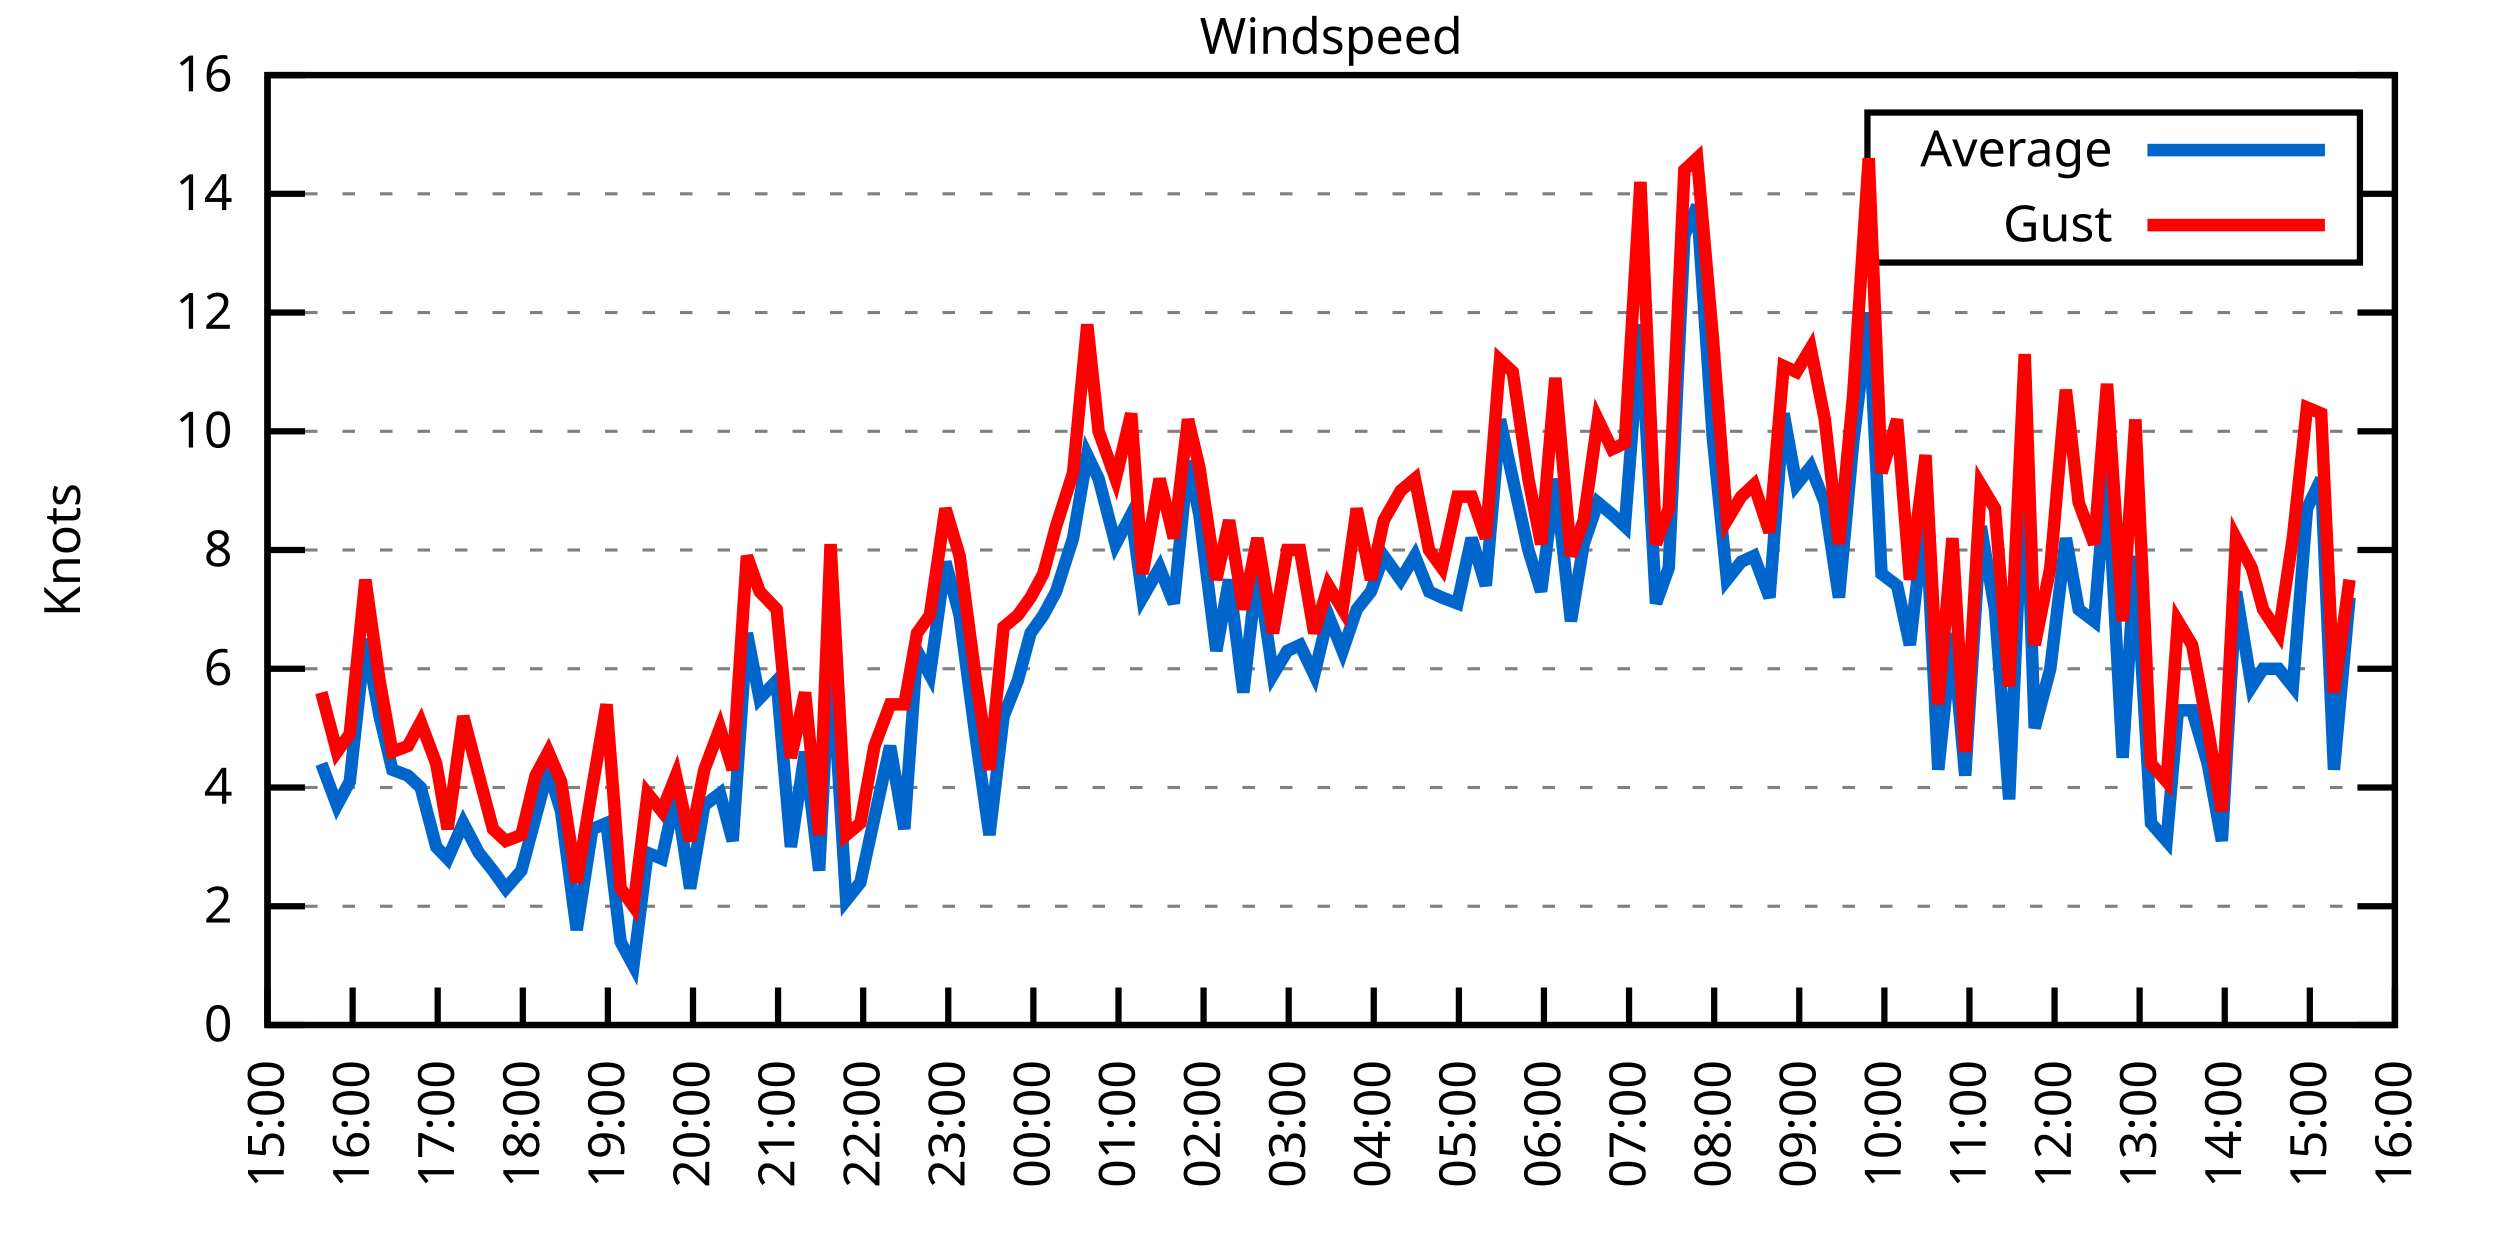
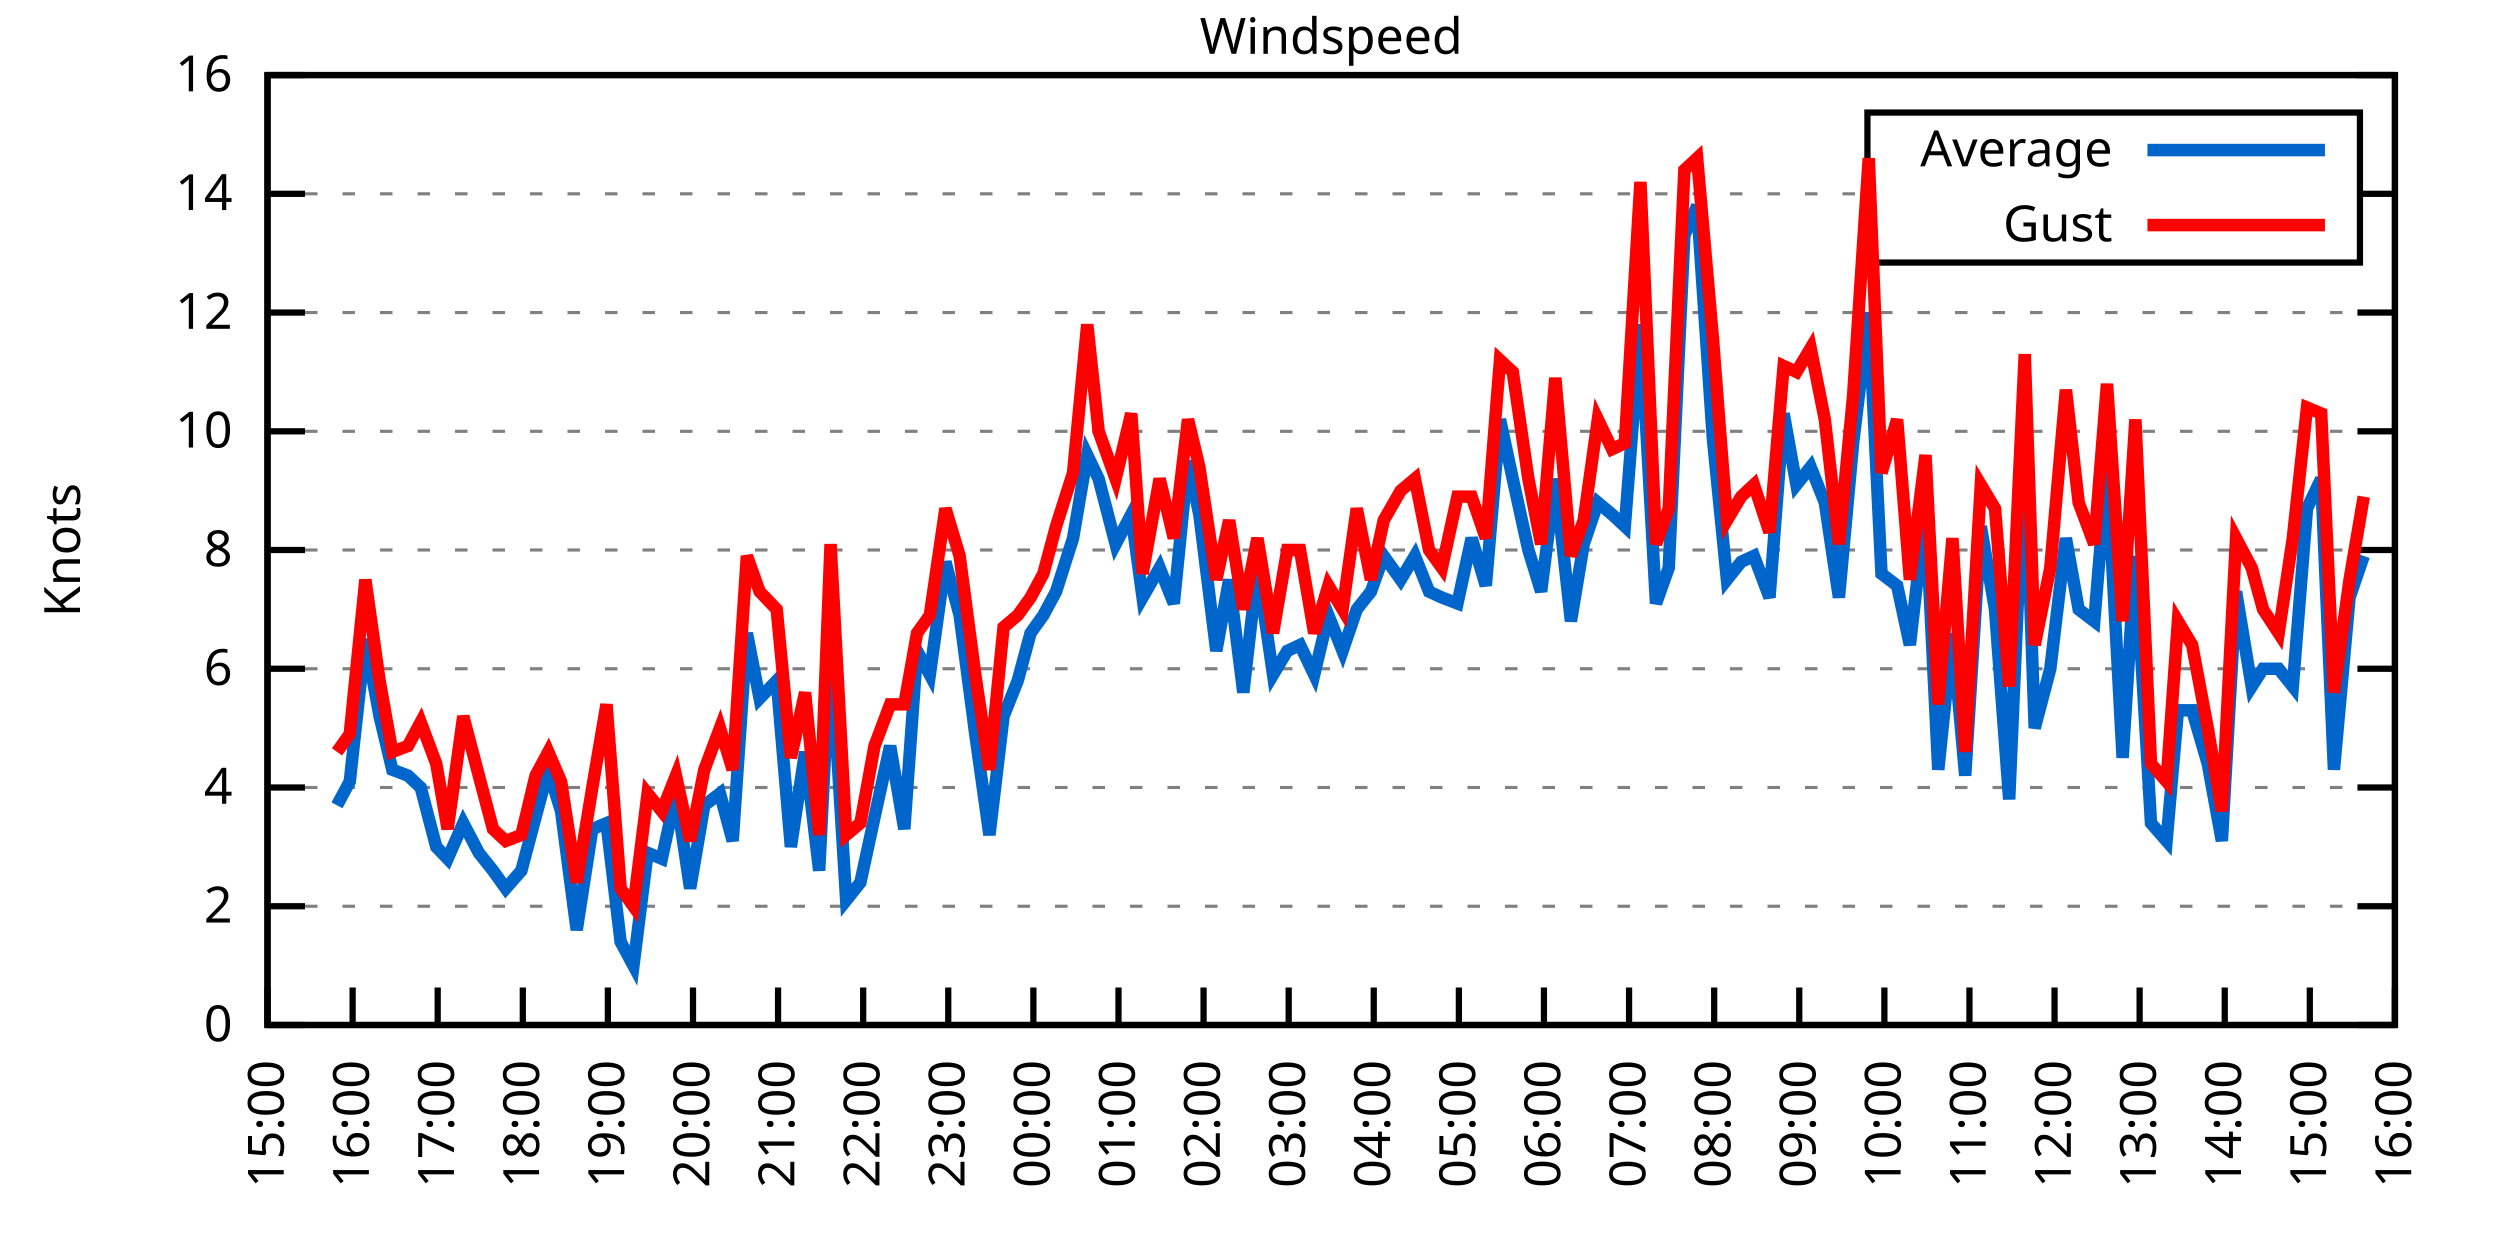
<svg xmlns="http://www.w3.org/2000/svg" xmlns:xlink="http://www.w3.org/1999/xlink" width="400" height="200" viewBox="0 0 400 200">
  <g id="gnuplot_canvas">
    <rect x="0" y="0" width="400" height="200" fill="none" />
    <defs>
      <circle id="gpDot" r="0.5" stroke-width="0.5" stroke="currentColor" />
      <path id="gpPt0" stroke-width="0.333" stroke="currentColor" d="M-1,0 h2 M0,-1 v2" />
      <path id="gpPt1" stroke-width="0.333" stroke="currentColor" d="M-1,-1 L1,1 M1,-1 L-1,1" />
      <path id="gpPt2" stroke-width="0.333" stroke="currentColor" d="M-1,0 L1,0 M0,-1 L0,1 M-1,-1 L1,1 M-1,1 L1,-1" />
      <rect id="gpPt3" stroke-width="0.333" stroke="currentColor" x="-1" y="-1" width="2" height="2" />
      <rect id="gpPt4" stroke-width="0.333" stroke="currentColor" fill="currentColor" x="-1" y="-1" width="2" height="2" />
      <circle id="gpPt5" stroke-width="0.333" stroke="currentColor" cx="0" cy="0" r="1" />
      <use xlink:href="#gpPt5" id="gpPt6" fill="currentColor" stroke="none" />
      <path id="gpPt7" stroke-width="0.333" stroke="currentColor" d="M0,-1.33 L-1.33,0.67 L1.33,0.67 z" />
      <use xlink:href="#gpPt7" id="gpPt8" fill="currentColor" stroke="none" />
      <use xlink:href="#gpPt7" id="gpPt9" stroke="currentColor" transform="rotate(180)" />
      <use xlink:href="#gpPt9" id="gpPt10" fill="currentColor" stroke="none" />
      <use xlink:href="#gpPt3" id="gpPt11" stroke="currentColor" transform="rotate(45)" />
      <use xlink:href="#gpPt11" id="gpPt12" fill="currentColor" stroke="none" />
      <path id="gpPt13" stroke-width="0.333" stroke="currentColor" d="M0,1.330 L1.265,0.411 L0.782,-1.067 L-0.782,-1.076 L-1.265,0.411 z" />
      <use xlink:href="#gpPt13" id="gpPt14" fill="currentColor" stroke="none" />
      <filter id="textbox" filterUnits="objectBoundingBox" x="0" y="0" height="1" width="1">
        <feFlood flood-color="white" flood-opacity="1" result="bgnd" />
        <feComposite in="SourceGraphic" in2="bgnd" operator="atop" />
      </filter>
      <filter id="greybox" filterUnits="objectBoundingBox" x="0" y="0" height="1" width="1">
        <feFlood flood-color="lightgrey" flood-opacity="1" result="grey" />
        <feComposite in="SourceGraphic" in2="grey" operator="atop" />
      </filter>
    </defs>
    <g fill="none" color="white" stroke="currentColor" stroke-width="1.00" stroke-linecap="butt" stroke-linejoin="miter">
</g>
    <g fill="none" color="black" stroke="currentColor" stroke-width="1.00" stroke-linecap="butt" stroke-linejoin="miter">
      <g stroke="none" shape-rendering="crispEdges">
        <polygon fill="rgb(255, 255, 255)" points="42.80,164.00 383.18,164.00 383.18,12.02 42.80,12.02 " />
      </g>
    </g>
    <g fill="none" color="black" stroke="currentColor" stroke-width="1.00" stroke-linecap="butt" stroke-linejoin="miter">
</g>
    <g fill="none" color="black" stroke="black" stroke-width="0.50" stroke-linecap="butt" stroke-linejoin="miter">
</g>
    <g fill="none" color="gray" stroke="currentColor" stroke-width="0.50" stroke-linecap="butt" stroke-linejoin="miter">
      <path stroke="gray" stroke-dasharray="2,4" class="gridline" d="M42.80,164.00 L383.19,164.00  " />
    </g>
    <g fill="none" color="gray" stroke="gray" stroke-width="1.00" stroke-linecap="butt" stroke-linejoin="miter">
</g>
    <g fill="none" color="black" stroke="currentColor" stroke-width="1.00" stroke-linecap="butt" stroke-linejoin="miter">
      <path stroke="black" d="M42.80,164.00 L48.80,164.00 M383.19,164.00 L377.19,164.00  " />
      <g transform="translate(37.20,166.60)" stroke="none" fill="black" font-family="Sans" font-size="8.00" text-anchor="end">
        <text>
          <tspan font-family="Sans"> 0</tspan>
        </text>
      </g>
    </g>
    <g fill="none" color="black" stroke="currentColor" stroke-width="1.00" stroke-linecap="butt" stroke-linejoin="miter">
</g>
    <g fill="none" color="black" stroke="black" stroke-width="0.50" stroke-linecap="butt" stroke-linejoin="miter">
</g>
    <g fill="none" color="gray" stroke="currentColor" stroke-width="0.50" stroke-linecap="butt" stroke-linejoin="miter">
      <path stroke="gray" stroke-dasharray="2,4" class="gridline" d="M42.80,145.00 L383.19,145.00  " />
    </g>
    <g fill="none" color="gray" stroke="gray" stroke-width="1.00" stroke-linecap="butt" stroke-linejoin="miter">
</g>
    <g fill="none" color="black" stroke="currentColor" stroke-width="1.00" stroke-linecap="butt" stroke-linejoin="miter">
      <path stroke="black" d="M42.80,145.00 L48.80,145.00 M383.19,145.00 L377.19,145.00  " />
      <g transform="translate(37.20,147.60)" stroke="none" fill="black" font-family="Sans" font-size="8.00" text-anchor="end">
        <text>
          <tspan font-family="Sans"> 2</tspan>
        </text>
      </g>
    </g>
    <g fill="none" color="black" stroke="currentColor" stroke-width="1.00" stroke-linecap="butt" stroke-linejoin="miter">
</g>
    <g fill="none" color="black" stroke="black" stroke-width="0.50" stroke-linecap="butt" stroke-linejoin="miter">
</g>
    <g fill="none" color="gray" stroke="currentColor" stroke-width="0.50" stroke-linecap="butt" stroke-linejoin="miter">
      <path stroke="gray" stroke-dasharray="2,4" class="gridline" d="M42.80,126.00 L383.19,126.00  " />
    </g>
    <g fill="none" color="gray" stroke="gray" stroke-width="1.00" stroke-linecap="butt" stroke-linejoin="miter">
</g>
    <g fill="none" color="black" stroke="currentColor" stroke-width="1.00" stroke-linecap="butt" stroke-linejoin="miter">
      <path stroke="black" d="M42.80,126.00 L48.80,126.00 M383.19,126.00 L377.19,126.00  " />
      <g transform="translate(37.20,128.60)" stroke="none" fill="black" font-family="Sans" font-size="8.00" text-anchor="end">
        <text>
          <tspan font-family="Sans"> 4</tspan>
        </text>
      </g>
    </g>
    <g fill="none" color="black" stroke="currentColor" stroke-width="1.00" stroke-linecap="butt" stroke-linejoin="miter">
</g>
    <g fill="none" color="black" stroke="black" stroke-width="0.50" stroke-linecap="butt" stroke-linejoin="miter">
</g>
    <g fill="none" color="gray" stroke="currentColor" stroke-width="0.50" stroke-linecap="butt" stroke-linejoin="miter">
      <path stroke="gray" stroke-dasharray="2,4" class="gridline" d="M42.80,107.00 L383.19,107.00  " />
    </g>
    <g fill="none" color="gray" stroke="gray" stroke-width="1.00" stroke-linecap="butt" stroke-linejoin="miter">
</g>
    <g fill="none" color="black" stroke="currentColor" stroke-width="1.00" stroke-linecap="butt" stroke-linejoin="miter">
      <path stroke="black" d="M42.80,107.00 L48.80,107.00 M383.19,107.00 L377.19,107.00  " />
      <g transform="translate(37.20,109.60)" stroke="none" fill="black" font-family="Sans" font-size="8.00" text-anchor="end">
        <text>
          <tspan font-family="Sans"> 6</tspan>
        </text>
      </g>
    </g>
    <g fill="none" color="black" stroke="currentColor" stroke-width="1.00" stroke-linecap="butt" stroke-linejoin="miter">
</g>
    <g fill="none" color="black" stroke="black" stroke-width="0.50" stroke-linecap="butt" stroke-linejoin="miter">
</g>
    <g fill="none" color="gray" stroke="currentColor" stroke-width="0.50" stroke-linecap="butt" stroke-linejoin="miter">
      <path stroke="gray" stroke-dasharray="2,4" class="gridline" d="M42.80,88.00 L383.19,88.00  " />
    </g>
    <g fill="none" color="gray" stroke="gray" stroke-width="1.00" stroke-linecap="butt" stroke-linejoin="miter">
</g>
    <g fill="none" color="black" stroke="currentColor" stroke-width="1.00" stroke-linecap="butt" stroke-linejoin="miter">
      <path stroke="black" d="M42.80,88.00 L48.80,88.00 M383.19,88.00 L377.19,88.00  " />
      <g transform="translate(37.20,90.60)" stroke="none" fill="black" font-family="Sans" font-size="8.00" text-anchor="end">
        <text>
          <tspan font-family="Sans"> 8</tspan>
        </text>
      </g>
    </g>
    <g fill="none" color="black" stroke="currentColor" stroke-width="1.00" stroke-linecap="butt" stroke-linejoin="miter">
</g>
    <g fill="none" color="black" stroke="black" stroke-width="0.50" stroke-linecap="butt" stroke-linejoin="miter">
</g>
    <g fill="none" color="gray" stroke="currentColor" stroke-width="0.50" stroke-linecap="butt" stroke-linejoin="miter">
      <path stroke="gray" stroke-dasharray="2,4" class="gridline" d="M42.80,69.01 L383.19,69.01  " />
    </g>
    <g fill="none" color="gray" stroke="gray" stroke-width="1.00" stroke-linecap="butt" stroke-linejoin="miter">
</g>
    <g fill="none" color="black" stroke="currentColor" stroke-width="1.00" stroke-linecap="butt" stroke-linejoin="miter">
      <path stroke="black" d="M42.80,69.01 L48.80,69.01 M383.19,69.01 L377.19,69.01  " />
      <g transform="translate(37.20,71.61)" stroke="none" fill="black" font-family="Sans" font-size="8.00" text-anchor="end">
        <text>
          <tspan font-family="Sans"> 10</tspan>
        </text>
      </g>
    </g>
    <g fill="none" color="black" stroke="currentColor" stroke-width="1.00" stroke-linecap="butt" stroke-linejoin="miter">
</g>
    <g fill="none" color="black" stroke="black" stroke-width="0.50" stroke-linecap="butt" stroke-linejoin="miter">
</g>
    <g fill="none" color="gray" stroke="currentColor" stroke-width="0.50" stroke-linecap="butt" stroke-linejoin="miter">
      <path stroke="gray" stroke-dasharray="2,4" class="gridline" d="M42.80,50.01 L383.19,50.01  " />
    </g>
    <g fill="none" color="gray" stroke="gray" stroke-width="1.00" stroke-linecap="butt" stroke-linejoin="miter">
</g>
    <g fill="none" color="black" stroke="currentColor" stroke-width="1.00" stroke-linecap="butt" stroke-linejoin="miter">
      <path stroke="black" d="M42.80,50.01 L48.80,50.01 M383.19,50.01 L377.19,50.01  " />
      <g transform="translate(37.20,52.61)" stroke="none" fill="black" font-family="Sans" font-size="8.00" text-anchor="end">
        <text>
          <tspan font-family="Sans"> 12</tspan>
        </text>
      </g>
    </g>
    <g fill="none" color="black" stroke="currentColor" stroke-width="1.00" stroke-linecap="butt" stroke-linejoin="miter">
</g>
    <g fill="none" color="black" stroke="black" stroke-width="0.50" stroke-linecap="butt" stroke-linejoin="miter">
</g>
    <g fill="none" color="gray" stroke="currentColor" stroke-width="0.50" stroke-linecap="butt" stroke-linejoin="miter">
      <path stroke="gray" stroke-dasharray="2,4" class="gridline" d="M42.80,31.01 L298.79,31.01 M377.59,31.01 L383.19,31.01  " />
    </g>
    <g fill="none" color="gray" stroke="gray" stroke-width="1.00" stroke-linecap="butt" stroke-linejoin="miter">
</g>
    <g fill="none" color="black" stroke="currentColor" stroke-width="1.00" stroke-linecap="butt" stroke-linejoin="miter">
      <path stroke="black" d="M42.80,31.01 L48.80,31.01 M383.19,31.01 L377.19,31.01  " />
      <g transform="translate(37.20,33.61)" stroke="none" fill="black" font-family="Sans" font-size="8.00" text-anchor="end">
        <text>
          <tspan font-family="Sans"> 14</tspan>
        </text>
      </g>
    </g>
    <g fill="none" color="black" stroke="currentColor" stroke-width="1.00" stroke-linecap="butt" stroke-linejoin="miter">
</g>
    <g fill="none" color="black" stroke="black" stroke-width="0.50" stroke-linecap="butt" stroke-linejoin="miter">
</g>
    <g fill="none" color="gray" stroke="currentColor" stroke-width="0.50" stroke-linecap="butt" stroke-linejoin="miter">
      <path stroke="gray" stroke-dasharray="2,4" class="gridline" d="M42.80,12.01 L383.19,12.01  " />
    </g>
    <g fill="none" color="gray" stroke="gray" stroke-width="1.00" stroke-linecap="butt" stroke-linejoin="miter">
</g>
    <g fill="none" color="black" stroke="currentColor" stroke-width="1.00" stroke-linecap="butt" stroke-linejoin="miter">
      <path stroke="black" d="M42.80,12.01 L48.80,12.01 M383.19,12.01 L377.19,12.01  " />
      <g transform="translate(37.20,14.61)" stroke="none" fill="black" font-family="Sans" font-size="8.00" text-anchor="end">
        <text>
          <tspan font-family="Sans"> 16</tspan>
        </text>
      </g>
    </g>
    <g fill="none" color="black" stroke="currentColor" stroke-width="1.00" stroke-linecap="butt" stroke-linejoin="miter">
      <path stroke="black" d="M42.80,164.00 L42.80,158.00  " />
      <g transform="translate(45.40,169.60) rotate(270.00)" stroke="none" fill="black" font-family="Sans" font-size="8.00" text-anchor="end">
        <text>
          <tspan font-family="Sans">15:00</tspan>
        </text>
      </g>
    </g>
    <g fill="none" color="black" stroke="currentColor" stroke-width="1.00" stroke-linecap="butt" stroke-linejoin="miter">
      <path stroke="black" d="M56.42,164.00 L56.42,158.00  " />
      <g transform="translate(59.02,169.60) rotate(270.00)" stroke="none" fill="black" font-family="Sans" font-size="8.00" text-anchor="end">
        <text>
          <tspan font-family="Sans">16:00</tspan>
        </text>
      </g>
    </g>
    <g fill="none" color="black" stroke="currentColor" stroke-width="1.00" stroke-linecap="butt" stroke-linejoin="miter">
      <path stroke="black" d="M70.03,164.00 L70.03,158.00  " />
      <g transform="translate(72.63,169.60) rotate(270.00)" stroke="none" fill="black" font-family="Sans" font-size="8.00" text-anchor="end">
        <text>
          <tspan font-family="Sans">17:00</tspan>
        </text>
      </g>
    </g>
    <g fill="none" color="black" stroke="currentColor" stroke-width="1.00" stroke-linecap="butt" stroke-linejoin="miter">
      <path stroke="black" d="M83.65,164.00 L83.65,158.00  " />
      <g transform="translate(86.25,169.60) rotate(270.00)" stroke="none" fill="black" font-family="Sans" font-size="8.00" text-anchor="end">
        <text>
          <tspan font-family="Sans">18:00</tspan>
        </text>
      </g>
    </g>
    <g fill="none" color="black" stroke="currentColor" stroke-width="1.00" stroke-linecap="butt" stroke-linejoin="miter">
      <path stroke="black" d="M97.26,164.00 L97.26,158.00  " />
      <g transform="translate(99.86,169.60) rotate(270.00)" stroke="none" fill="black" font-family="Sans" font-size="8.00" text-anchor="end">
        <text>
          <tspan font-family="Sans">19:00</tspan>
        </text>
      </g>
    </g>
    <g fill="none" color="black" stroke="currentColor" stroke-width="1.00" stroke-linecap="butt" stroke-linejoin="miter">
      <path stroke="black" d="M110.88,164.00 L110.88,158.00  " />
      <g transform="translate(113.48,169.60) rotate(270.00)" stroke="none" fill="black" font-family="Sans" font-size="8.00" text-anchor="end">
        <text>
          <tspan font-family="Sans">20:00</tspan>
        </text>
      </g>
    </g>
    <g fill="none" color="black" stroke="currentColor" stroke-width="1.00" stroke-linecap="butt" stroke-linejoin="miter">
      <path stroke="black" d="M124.49,164.00 L124.49,158.00  " />
      <g transform="translate(127.09,169.60) rotate(270.00)" stroke="none" fill="black" font-family="Sans" font-size="8.00" text-anchor="end">
        <text>
          <tspan font-family="Sans">21:00</tspan>
        </text>
      </g>
    </g>
    <g fill="none" color="black" stroke="currentColor" stroke-width="1.00" stroke-linecap="butt" stroke-linejoin="miter">
      <path stroke="black" d="M138.11,164.00 L138.11,158.00  " />
      <g transform="translate(140.71,169.60) rotate(270.00)" stroke="none" fill="black" font-family="Sans" font-size="8.00" text-anchor="end">
        <text>
          <tspan font-family="Sans">22:00</tspan>
        </text>
      </g>
    </g>
    <g fill="none" color="black" stroke="currentColor" stroke-width="1.00" stroke-linecap="butt" stroke-linejoin="miter">
      <path stroke="black" d="M151.72,164.00 L151.72,158.00  " />
      <g transform="translate(154.32,169.60) rotate(270.00)" stroke="none" fill="black" font-family="Sans" font-size="8.00" text-anchor="end">
        <text>
          <tspan font-family="Sans">23:00</tspan>
        </text>
      </g>
    </g>
    <g fill="none" color="black" stroke="currentColor" stroke-width="1.00" stroke-linecap="butt" stroke-linejoin="miter">
      <path stroke="black" d="M165.34,164.00 L165.34,158.00  " />
      <g transform="translate(167.94,169.60) rotate(270.00)" stroke="none" fill="black" font-family="Sans" font-size="8.00" text-anchor="end">
        <text>
          <tspan font-family="Sans">00:00</tspan>
        </text>
      </g>
    </g>
    <g fill="none" color="black" stroke="currentColor" stroke-width="1.00" stroke-linecap="butt" stroke-linejoin="miter">
      <path stroke="black" d="M178.96,164.00 L178.96,158.00  " />
      <g transform="translate(181.56,169.60) rotate(270.00)" stroke="none" fill="black" font-family="Sans" font-size="8.00" text-anchor="end">
        <text>
          <tspan font-family="Sans">01:00</tspan>
        </text>
      </g>
    </g>
    <g fill="none" color="black" stroke="currentColor" stroke-width="1.00" stroke-linecap="butt" stroke-linejoin="miter">
      <path stroke="black" d="M192.57,164.00 L192.57,158.00  " />
      <g transform="translate(195.17,169.60) rotate(270.00)" stroke="none" fill="black" font-family="Sans" font-size="8.00" text-anchor="end">
        <text>
          <tspan font-family="Sans">02:00</tspan>
        </text>
      </g>
    </g>
    <g fill="none" color="black" stroke="currentColor" stroke-width="1.00" stroke-linecap="butt" stroke-linejoin="miter">
      <path stroke="black" d="M206.19,164.00 L206.19,158.00  " />
      <g transform="translate(208.79,169.60) rotate(270.00)" stroke="none" fill="black" font-family="Sans" font-size="8.00" text-anchor="end">
        <text>
          <tspan font-family="Sans">03:00</tspan>
        </text>
      </g>
    </g>
    <g fill="none" color="black" stroke="currentColor" stroke-width="1.00" stroke-linecap="butt" stroke-linejoin="miter">
      <path stroke="black" d="M219.80,164.00 L219.80,158.00  " />
      <g transform="translate(222.40,169.60) rotate(270.00)" stroke="none" fill="black" font-family="Sans" font-size="8.00" text-anchor="end">
        <text>
          <tspan font-family="Sans">04:00</tspan>
        </text>
      </g>
    </g>
    <g fill="none" color="black" stroke="currentColor" stroke-width="1.00" stroke-linecap="butt" stroke-linejoin="miter">
      <path stroke="black" d="M233.42,164.00 L233.42,158.00  " />
      <g transform="translate(236.02,169.60) rotate(270.00)" stroke="none" fill="black" font-family="Sans" font-size="8.00" text-anchor="end">
        <text>
          <tspan font-family="Sans">05:00</tspan>
        </text>
      </g>
    </g>
    <g fill="none" color="black" stroke="currentColor" stroke-width="1.00" stroke-linecap="butt" stroke-linejoin="miter">
      <path stroke="black" d="M247.03,164.00 L247.03,158.00  " />
      <g transform="translate(249.63,169.60) rotate(270.00)" stroke="none" fill="black" font-family="Sans" font-size="8.00" text-anchor="end">
        <text>
          <tspan font-family="Sans">06:00</tspan>
        </text>
      </g>
    </g>
    <g fill="none" color="black" stroke="currentColor" stroke-width="1.00" stroke-linecap="butt" stroke-linejoin="miter">
      <path stroke="black" d="M260.65,164.00 L260.65,158.00  " />
      <g transform="translate(263.25,169.60) rotate(270.00)" stroke="none" fill="black" font-family="Sans" font-size="8.00" text-anchor="end">
        <text>
          <tspan font-family="Sans">07:00</tspan>
        </text>
      </g>
    </g>
    <g fill="none" color="black" stroke="currentColor" stroke-width="1.00" stroke-linecap="butt" stroke-linejoin="miter">
      <path stroke="black" d="M274.27,164.00 L274.27,158.00  " />
      <g transform="translate(276.87,169.60) rotate(270.00)" stroke="none" fill="black" font-family="Sans" font-size="8.00" text-anchor="end">
        <text>
          <tspan font-family="Sans">08:00</tspan>
        </text>
      </g>
    </g>
    <g fill="none" color="black" stroke="currentColor" stroke-width="1.00" stroke-linecap="butt" stroke-linejoin="miter">
      <path stroke="black" d="M287.88,164.00 L287.88,158.00  " />
      <g transform="translate(290.48,169.60) rotate(270.00)" stroke="none" fill="black" font-family="Sans" font-size="8.00" text-anchor="end">
        <text>
          <tspan font-family="Sans">09:00</tspan>
        </text>
      </g>
    </g>
    <g fill="none" color="black" stroke="currentColor" stroke-width="1.00" stroke-linecap="butt" stroke-linejoin="miter">
      <path stroke="black" d="M301.50,164.00 L301.50,158.00  " />
      <g transform="translate(304.10,169.60) rotate(270.00)" stroke="none" fill="black" font-family="Sans" font-size="8.00" text-anchor="end">
        <text>
          <tspan font-family="Sans">10:00</tspan>
        </text>
      </g>
    </g>
    <g fill="none" color="black" stroke="currentColor" stroke-width="1.00" stroke-linecap="butt" stroke-linejoin="miter">
      <path stroke="black" d="M315.11,164.00 L315.11,158.00  " />
      <g transform="translate(317.71,169.60) rotate(270.00)" stroke="none" fill="black" font-family="Sans" font-size="8.00" text-anchor="end">
        <text>
          <tspan font-family="Sans">11:00</tspan>
        </text>
      </g>
    </g>
    <g fill="none" color="black" stroke="currentColor" stroke-width="1.00" stroke-linecap="butt" stroke-linejoin="miter">
      <path stroke="black" d="M328.73,164.00 L328.73,158.00  " />
      <g transform="translate(331.33,169.60) rotate(270.00)" stroke="none" fill="black" font-family="Sans" font-size="8.00" text-anchor="end">
        <text>
          <tspan font-family="Sans">12:00</tspan>
        </text>
      </g>
    </g>
    <g fill="none" color="black" stroke="currentColor" stroke-width="1.00" stroke-linecap="butt" stroke-linejoin="miter">
      <path stroke="black" d="M342.34,164.00 L342.34,158.00  " />
      <g transform="translate(344.94,169.60) rotate(270.00)" stroke="none" fill="black" font-family="Sans" font-size="8.00" text-anchor="end">
        <text>
          <tspan font-family="Sans">13:00</tspan>
        </text>
      </g>
    </g>
    <g fill="none" color="black" stroke="currentColor" stroke-width="1.00" stroke-linecap="butt" stroke-linejoin="miter">
      <path stroke="black" d="M355.96,164.00 L355.96,158.00  " />
      <g transform="translate(358.56,169.60) rotate(270.00)" stroke="none" fill="black" font-family="Sans" font-size="8.00" text-anchor="end">
        <text>
          <tspan font-family="Sans">14:00</tspan>
        </text>
      </g>
    </g>
    <g fill="none" color="black" stroke="currentColor" stroke-width="1.00" stroke-linecap="butt" stroke-linejoin="miter">
      <path stroke="black" d="M369.57,164.00 L369.57,158.00  " />
      <g transform="translate(372.17,169.60) rotate(270.00)" stroke="none" fill="black" font-family="Sans" font-size="8.00" text-anchor="end">
        <text>
          <tspan font-family="Sans">15:00</tspan>
        </text>
      </g>
    </g>
    <g fill="none" color="black" stroke="currentColor" stroke-width="1.00" stroke-linecap="butt" stroke-linejoin="miter">
      <path stroke="black" d="M383.19,164.00 L383.19,158.00  " />
      <g transform="translate(385.79,169.60) rotate(270.00)" stroke="none" fill="black" font-family="Sans" font-size="8.00" text-anchor="end">
        <text>
          <tspan font-family="Sans">16:00</tspan>
        </text>
      </g>
    </g>
    <g fill="none" color="black" stroke="currentColor" stroke-width="1.00" stroke-linecap="butt" stroke-linejoin="miter">
</g>
    <g fill="none" color="black" stroke="currentColor" stroke-width="1.00" stroke-linecap="butt" stroke-linejoin="miter">
      <path stroke="black" d="M42.80,12.01 L42.80,164.00 L383.19,164.00 L383.19,12.01 L42.80,12.01 Z  " />
    </g>
    <g fill="none" color="black" stroke="currentColor" stroke-width="1.00" stroke-linecap="butt" stroke-linejoin="miter">
</g>
    <g fill="none" color="black" stroke="currentColor" stroke-width="1.00" stroke-linecap="butt" stroke-linejoin="miter">
      <path stroke="black" d="M298.79,42.01 L298.79,18.01 L377.59,18.01 L377.59,42.01 L298.79,42.01 Z  " />
    </g>
    <g id="Windspeed_plot_1">
      <g fill="none" color="white" stroke="black" stroke-width="2.00" stroke-linecap="butt" stroke-linejoin="miter">
</g>
      <g fill="none" color="black" stroke="currentColor" stroke-width="2.00" stroke-linecap="butt" stroke-linejoin="miter">
        <g transform="translate(337.99,26.61)" stroke="none" fill="black" font-family="Sans" font-size="8.00" text-anchor="end">
          <text>
            <tspan font-family="Sans">Average</tspan>
          </text>
        </g>
      </g>
      <g fill="none" color="black" stroke="currentColor" stroke-width="2.00" stroke-linecap="butt" stroke-linejoin="miter">
-         <path stroke="rgb(  0, 102, 204)" d="M343.59,24.01 L371.99,24.01 M51.42,122.20 L53.92,128.85 L55.96,125.05 L58.46,102.25 L60.73,114.60 L62.77,123.15   L65.27,124.10 L67.31,126.00 L69.80,135.50 L71.62,137.40 L74.12,131.70 L76.61,136.45 L78.88,139.30 L80.92,142.15   L83.42,139.30 L85.69,130.75 L87.73,123.15 L89.77,129.80 L92.27,148.80 L94.77,132.65 L97.04,131.70 L99.30,150.70   L101.35,154.50 L103.62,136.45 L105.89,137.40 L108.15,126.95 L110.42,142.15 L112.69,128.85 L115.19,126.95 L117.23,134.55   L119.50,101.30 L121.54,111.75 L124.27,108.90 L126.54,135.50 L128.81,120.30 L131.07,139.30 L132.89,103.20 L135.39,144.05   L137.66,141.20 L139.92,130.75 L142.42,119.35 L144.69,132.65 L146.73,104.15 L148.77,107.95 L151.27,89.90 L153.54,98.45   L156.04,117.45 L158.31,133.60 L160.57,114.60 L162.84,108.90 L164.89,101.30 L166.93,98.45 L168.97,94.65 L171.69,86.11   L173.96,72.81 L175.78,76.61 L178.50,87.06 L181.00,82.31 L182.81,95.60 L185.54,90.85 L187.81,96.55 L190.08,73.76   L191.89,82.31 L194.61,104.15 L196.66,92.75 L198.93,110.80 L201.19,90.85 L203.69,107.95 L205.96,104.15 L208.00,103.20   L210.27,107.95 L212.54,98.45 L214.81,104.15 L217.08,97.50 L219.35,94.65 L221.39,88.95 L224.11,92.75 L226.38,88.95   L228.65,94.65 L230.70,95.60 L233.19,96.55 L235.46,86.11 L237.73,93.70 L240.00,67.11 L242.04,76.61 L244.54,88.00   L246.58,94.65 L248.85,76.61 L251.35,99.40 L253.39,87.06 L255.66,80.41 L257.93,82.31 L259.97,84.21 L262.47,51.91   L264.96,96.55 L267.00,90.85 L269.50,37.66 L271.54,32.91 L274.04,69.96 L276.31,92.75 L278.58,89.90 L280.62,88.95   L283.12,95.60 L285.38,66.16 L287.43,77.56 L289.70,74.71 L291.97,80.41 L294.23,95.60 L296.50,70.91 L299.00,50.01   L301.04,91.80 L303.54,93.70 L305.58,103.20 L308.08,81.36 L310.12,123.15 L312.39,101.30 L314.43,124.10 L316.93,84.21   L319.20,97.50 L321.47,127.90 L323.96,70.91 L325.55,116.50 L328.05,107.00 L330.54,86.11 L332.59,97.50 L335.08,99.40   L337.12,74.71 L339.62,121.25 L341.66,88.95 L344.16,131.70 L346.65,134.55 L348.47,113.65 L350.74,113.65 L353.24,122.20   L355.50,134.55 L357.77,94.65 L360.27,109.85 L362.09,107.00 L364.58,107.00 L366.85,109.85 L369.12,81.36 L371.39,76.61   L373.43,123.15 L375.93,95.60  " />
+         <path stroke="rgb(  0, 102, 204)" d="M343.59,24.01 L371.99,24.01 M53.92,128.85 L55.96,125.05 L58.46,102.25 L60.73,114.60 L62.77,123.15 L65.27,124.10   L67.31,126.00 L69.80,135.50 L71.62,137.40 L74.12,131.70 L76.61,136.45 L78.88,139.30 L80.92,142.15 L83.42,139.30   L85.69,130.75 L87.73,123.15 L89.77,129.80 L92.27,148.80 L94.77,132.65 L97.04,131.70 L99.30,150.70 L101.35,154.50   L103.62,136.45 L105.89,137.40 L108.15,126.95 L110.42,142.15 L112.69,128.85 L115.19,126.95 L117.23,134.55 L119.50,101.30   L121.54,111.75 L124.27,108.90 L126.54,135.50 L128.81,120.30 L131.07,139.30 L132.89,103.20 L135.39,144.05 L137.66,141.20   L139.92,130.75 L142.42,119.35 L144.69,132.65 L146.73,104.15 L148.77,107.95 L151.27,89.90 L153.54,98.45 L156.04,117.45   L158.31,133.60 L160.57,114.60 L162.84,108.90 L164.89,101.30 L166.93,98.45 L168.97,94.65 L171.69,86.11 L173.96,72.81   L175.78,76.61 L178.50,87.06 L181.00,82.31 L182.81,95.60 L185.54,90.85 L187.81,96.55 L190.08,73.76 L191.89,82.31   L194.61,104.15 L196.66,92.75 L198.93,110.80 L201.19,90.85 L203.69,107.95 L205.96,104.15 L208.00,103.20 L210.27,107.95   L212.54,98.45 L214.81,104.15 L217.08,97.50 L219.35,94.65 L221.39,88.95 L224.11,92.75 L226.38,88.95 L228.65,94.65   L230.70,95.60 L233.19,96.55 L235.46,86.11 L237.73,93.70 L240.00,67.11 L242.04,76.61 L244.54,88.00 L246.58,94.65   L248.85,76.61 L251.35,99.40 L253.39,87.06 L255.66,80.41 L257.93,82.31 L259.97,84.21 L262.47,51.91 L264.96,96.55   L267.00,90.85 L269.50,37.66 L271.54,32.91 L274.04,69.96 L276.31,92.75 L278.58,89.90 L280.62,88.95 L283.12,95.60   L285.38,66.16 L287.43,77.56 L289.70,74.71 L291.97,80.41 L294.23,95.60 L296.50,70.91 L299.00,50.01 L301.04,91.80   L303.54,93.70 L305.58,103.20 L308.08,81.36 L310.12,123.15 L312.39,101.30 L314.43,124.10 L316.93,84.21 L319.20,97.50   L321.47,127.90 L323.96,70.91 L325.55,116.50 L328.05,107.00 L330.54,86.11 L332.59,97.50 L335.08,99.40 L337.12,74.71   L339.62,121.25 L341.66,88.95 L344.16,131.70 L346.65,134.55 L348.47,113.65 L350.74,113.65 L353.24,122.20 L355.50,134.55   L357.77,94.65 L360.27,109.85 L362.09,107.00 L364.58,107.00 L366.85,109.85 L369.12,81.36 L371.39,76.61 L373.43,123.15   L375.93,95.60 L378.20,88.95  " />
      </g>
    </g>
    <g id="Windspeed_plot_2">
      <g fill="none" color="black" stroke="currentColor" stroke-width="2.00" stroke-linecap="butt" stroke-linejoin="miter">
        <g transform="translate(337.99,38.61)" stroke="none" fill="black" font-family="Sans" font-size="8.00" text-anchor="end">
          <text>
            <tspan font-family="Sans">Gust</tspan>
          </text>
        </g>
      </g>
      <g fill="none" color="black" stroke="currentColor" stroke-width="2.00" stroke-linecap="butt" stroke-linejoin="miter">
-         <path stroke="rgb(255,   0,   0)" d="M343.59,36.01 L371.99,36.01 M51.42,110.80 L53.92,120.30 L55.96,117.45 L58.46,92.75 L60.73,108.90 L62.77,120.30   L65.27,119.35 L67.31,115.55 L69.80,122.20 L71.62,132.65 L74.12,114.60 L76.61,124.10 L78.88,132.65 L80.92,134.55   L83.42,133.60 L85.69,124.10 L87.73,120.30 L89.77,125.05 L92.27,141.20 L94.77,126.00 L97.04,112.70 L99.30,142.15   L101.35,145.00 L103.62,126.95 L105.89,129.80 L108.15,124.10 L110.42,134.55 L112.69,123.15 L115.19,116.50 L117.23,123.15   L119.50,88.95 L121.54,94.65 L124.27,97.50 L126.54,121.25 L128.81,110.80 L131.07,133.60 L132.89,87.06 L135.39,133.60   L137.66,131.70 L139.92,119.35 L142.42,112.70 L144.69,112.70 L146.73,101.30 L148.77,98.45 L151.27,81.36 L153.54,88.95   L156.04,107.95 L158.31,123.15 L160.57,100.35 L162.84,98.45 L164.89,95.60 L166.93,91.80 L168.97,84.21 L171.69,75.66   L173.96,51.91 L175.78,69.01 L178.50,76.61 L181.00,66.16 L182.81,91.80 L185.54,76.61 L187.81,86.11 L190.08,67.11   L191.89,74.71 L194.61,92.75 L196.66,83.26 L198.93,97.50 L201.19,86.11 L203.69,101.30 L205.96,88.00 L208.00,88.00   L210.27,101.30 L212.54,93.70 L214.81,97.50 L217.08,81.36 L219.35,92.75 L221.39,83.26 L224.11,78.51 L226.38,76.61   L228.65,88.00 L230.70,90.85 L233.19,79.46 L235.46,79.46 L237.73,86.11 L240.00,57.61 L242.04,59.51 L244.54,76.61   L246.58,87.06 L248.85,60.46 L251.35,88.95 L253.39,83.26 L255.66,67.11 L257.93,71.86 L259.97,70.91 L262.47,29.11   L264.96,87.06 L267.00,81.36 L269.50,27.21 L271.54,25.31 L274.04,53.81 L276.31,83.26 L278.58,79.46 L280.62,77.56   L283.12,85.16 L285.38,58.56 L287.43,59.51 L289.70,55.71 L291.97,67.11 L294.23,87.06 L296.50,63.31 L299.00,25.31   L301.04,75.66 L303.54,67.11 L305.58,92.75 L308.08,72.81 L310.12,112.70 L312.39,86.11 L314.43,120.30 L316.93,77.56   L319.20,81.36 L321.47,109.85 L323.96,56.66 L325.55,103.20 L328.05,90.85 L330.54,62.36 L332.59,80.41 L335.08,87.06   L337.12,61.41 L339.62,99.40 L341.66,67.11 L344.16,122.20 L346.65,125.05 L348.47,99.40 L350.74,103.20 L353.24,116.50   L355.50,129.80 L357.77,86.11 L360.27,90.85 L362.09,97.50 L364.58,101.30 L366.85,86.11 L369.12,65.21 L371.39,66.16   L373.43,110.80 L375.93,92.75  " />
+         <path stroke="rgb(255,   0,   0)" d="M343.59,36.01 L371.99,36.01 M53.92,120.30 L55.96,117.45 L58.46,92.75 L60.73,108.90 L62.77,120.30 L65.27,119.35   L67.31,115.55 L69.80,122.20 L71.62,132.65 L74.12,114.60 L76.61,124.10 L78.88,132.65 L80.92,134.55 L83.42,133.60   L85.69,124.10 L87.73,120.30 L89.77,125.05 L92.27,141.20 L94.77,126.00 L97.04,112.70 L99.30,142.15 L101.35,145.00   L103.62,126.95 L105.89,129.80 L108.15,124.10 L110.42,134.55 L112.69,123.15 L115.19,116.50 L117.23,123.15 L119.50,88.95   L121.54,94.65 L124.27,97.50 L126.54,121.25 L128.81,110.80 L131.07,133.60 L132.89,87.06 L135.39,133.60 L137.66,131.70   L139.92,119.35 L142.42,112.70 L144.69,112.70 L146.73,101.30 L148.77,98.45 L151.27,81.36 L153.54,88.95 L156.04,107.95   L158.31,123.15 L160.57,100.35 L162.84,98.45 L164.89,95.60 L166.93,91.80 L168.97,84.21 L171.69,75.66 L173.96,51.91   L175.78,69.01 L178.50,76.61 L181.00,66.16 L182.81,91.80 L185.54,76.61 L187.81,86.11 L190.08,67.11 L191.89,74.71   L194.61,92.75 L196.66,83.26 L198.93,97.50 L201.19,86.11 L203.69,101.30 L205.96,88.00 L208.00,88.00 L210.27,101.30   L212.54,93.70 L214.81,97.50 L217.08,81.36 L219.35,92.75 L221.39,83.26 L224.11,78.51 L226.38,76.61 L228.65,88.00   L230.70,90.85 L233.19,79.46 L235.46,79.46 L237.73,86.11 L240.00,57.61 L242.04,59.51 L244.54,76.61 L246.58,87.06   L248.85,60.46 L251.35,88.95 L253.39,83.26 L255.66,67.11 L257.93,71.86 L259.97,70.91 L262.47,29.11 L264.96,87.06   L267.00,81.36 L269.50,27.21 L271.54,25.31 L274.04,53.81 L276.31,83.26 L278.58,79.46 L280.62,77.56 L283.12,85.16   L285.38,58.56 L287.43,59.51 L289.70,55.71 L291.97,67.11 L294.23,87.06 L296.50,63.31 L299.00,25.31 L301.04,75.66   L303.54,67.11 L305.58,92.75 L308.08,72.81 L310.12,112.70 L312.39,86.11 L314.43,120.30 L316.93,77.56 L319.20,81.36   L321.47,109.85 L323.96,56.66 L325.55,103.20 L328.05,90.85 L330.54,62.36 L332.59,80.41 L335.08,87.06 L337.12,61.41   L339.62,99.40 L341.66,67.11 L344.16,122.20 L346.65,125.05 L348.47,99.40 L350.74,103.20 L353.24,116.50 L355.50,129.80   L357.77,86.11 L360.27,90.85 L362.09,97.50 L364.58,101.30 L366.85,86.11 L369.12,65.21 L371.39,66.16 L373.43,110.80   L375.93,92.75 L378.20,79.46  " />
      </g>
    </g>
    <g fill="none" color="black" stroke="currentColor" stroke-width="2.00" stroke-linecap="butt" stroke-linejoin="miter">
</g>
    <g fill="none" color="black" stroke="black" stroke-width="1.00" stroke-linecap="butt" stroke-linejoin="miter">
</g>
    <g fill="none" color="black" stroke="currentColor" stroke-width="1.00" stroke-linecap="butt" stroke-linejoin="miter">
      <path stroke="black" d="M42.80,12.01 L42.80,164.00 L383.19,164.00 L383.19,12.01 L42.80,12.01 Z  " />
      <g transform="translate(12.80,88.01) rotate(270.00)" stroke="none" fill="black" font-family="Sans" font-size="8.00" text-anchor="middle">
        <text>
          <tspan font-family="Sans">Knots</tspan>
        </text>
      </g>
    </g>
    <g fill="none" color="black" stroke="currentColor" stroke-width="1.00" stroke-linecap="butt" stroke-linejoin="miter">
</g>
    <g fill="none" color="black" stroke="currentColor" stroke-width="1.00" stroke-linecap="butt" stroke-linejoin="miter">
      <g transform="translate(212.99,8.61)" stroke="none" fill="black" font-family="Sans" font-size="8.00" text-anchor="middle">
        <text>
          <tspan font-family="Sans">Windspeed</tspan>
        </text>
      </g>
    </g>
    <g fill="none" color="black" stroke="currentColor" stroke-width="1.00" stroke-linecap="butt" stroke-linejoin="miter">
</g>
  </g>
</svg>
